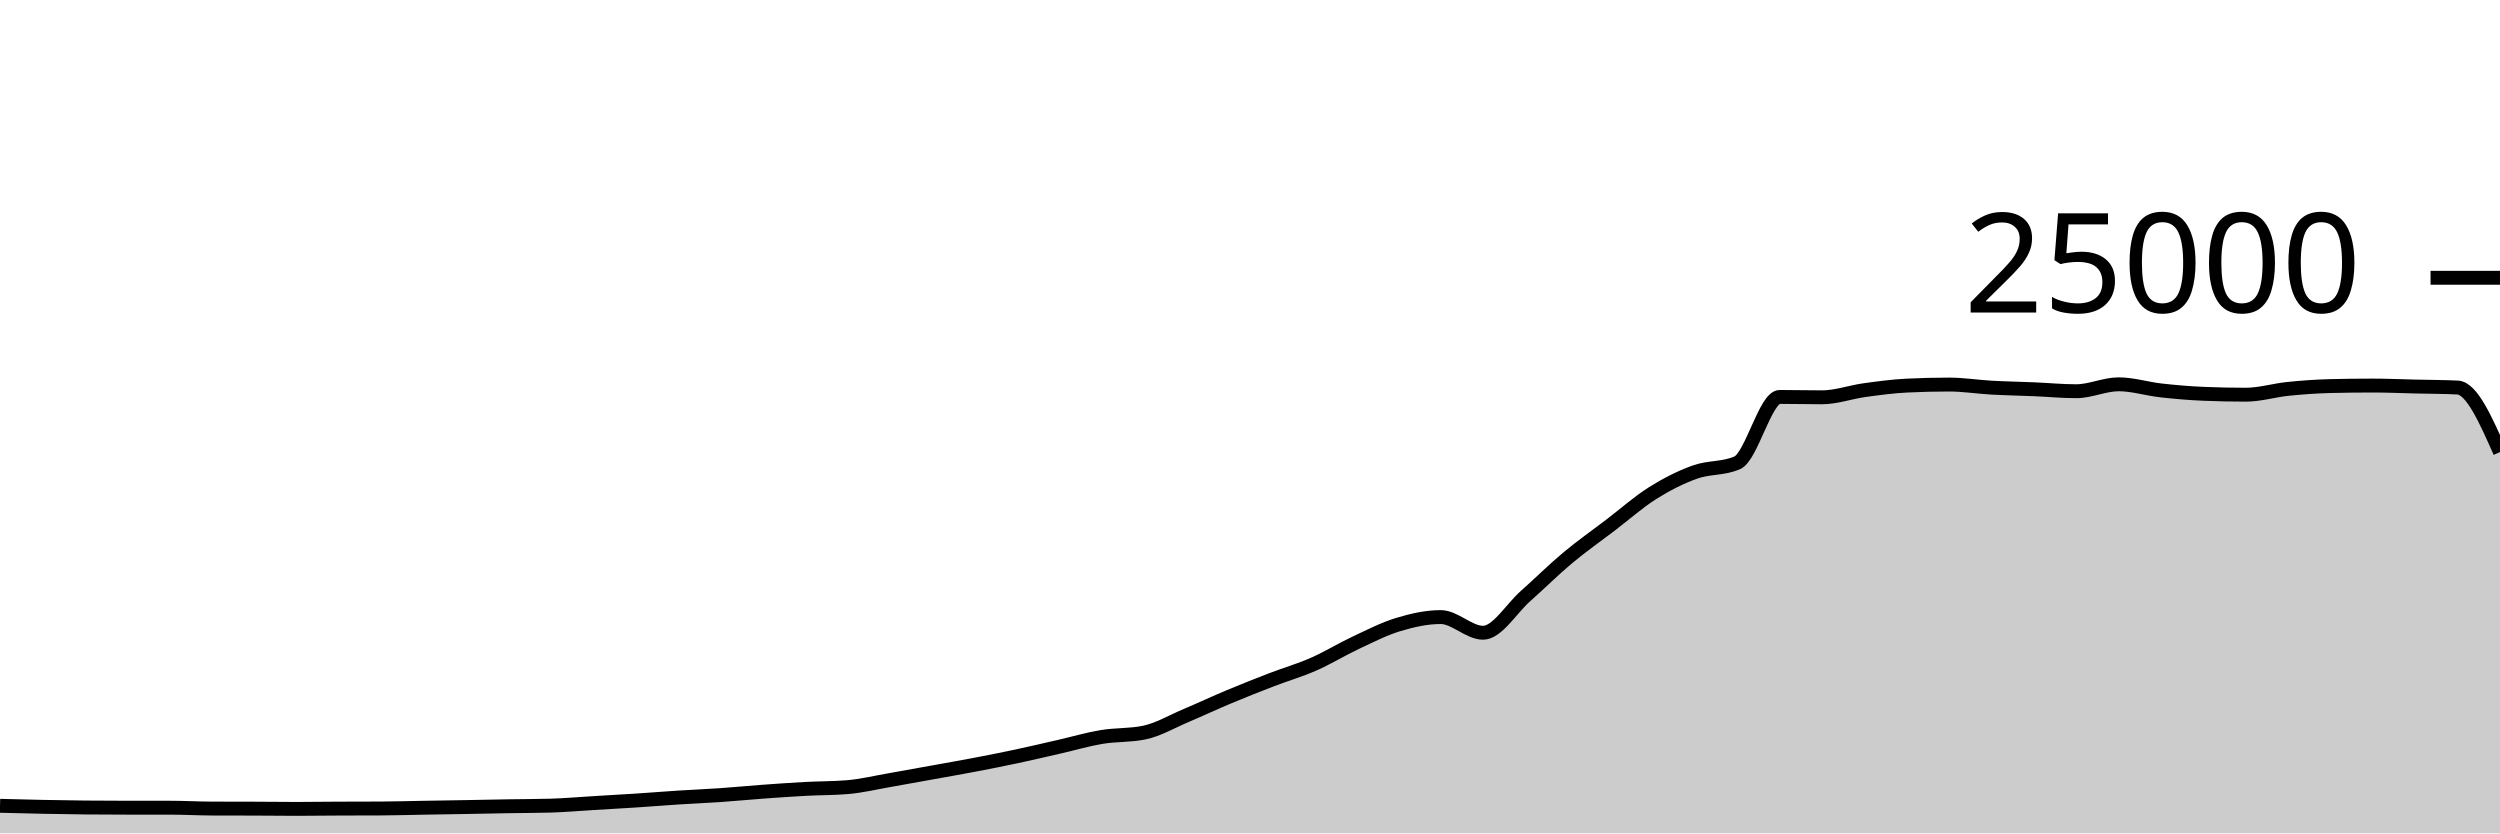
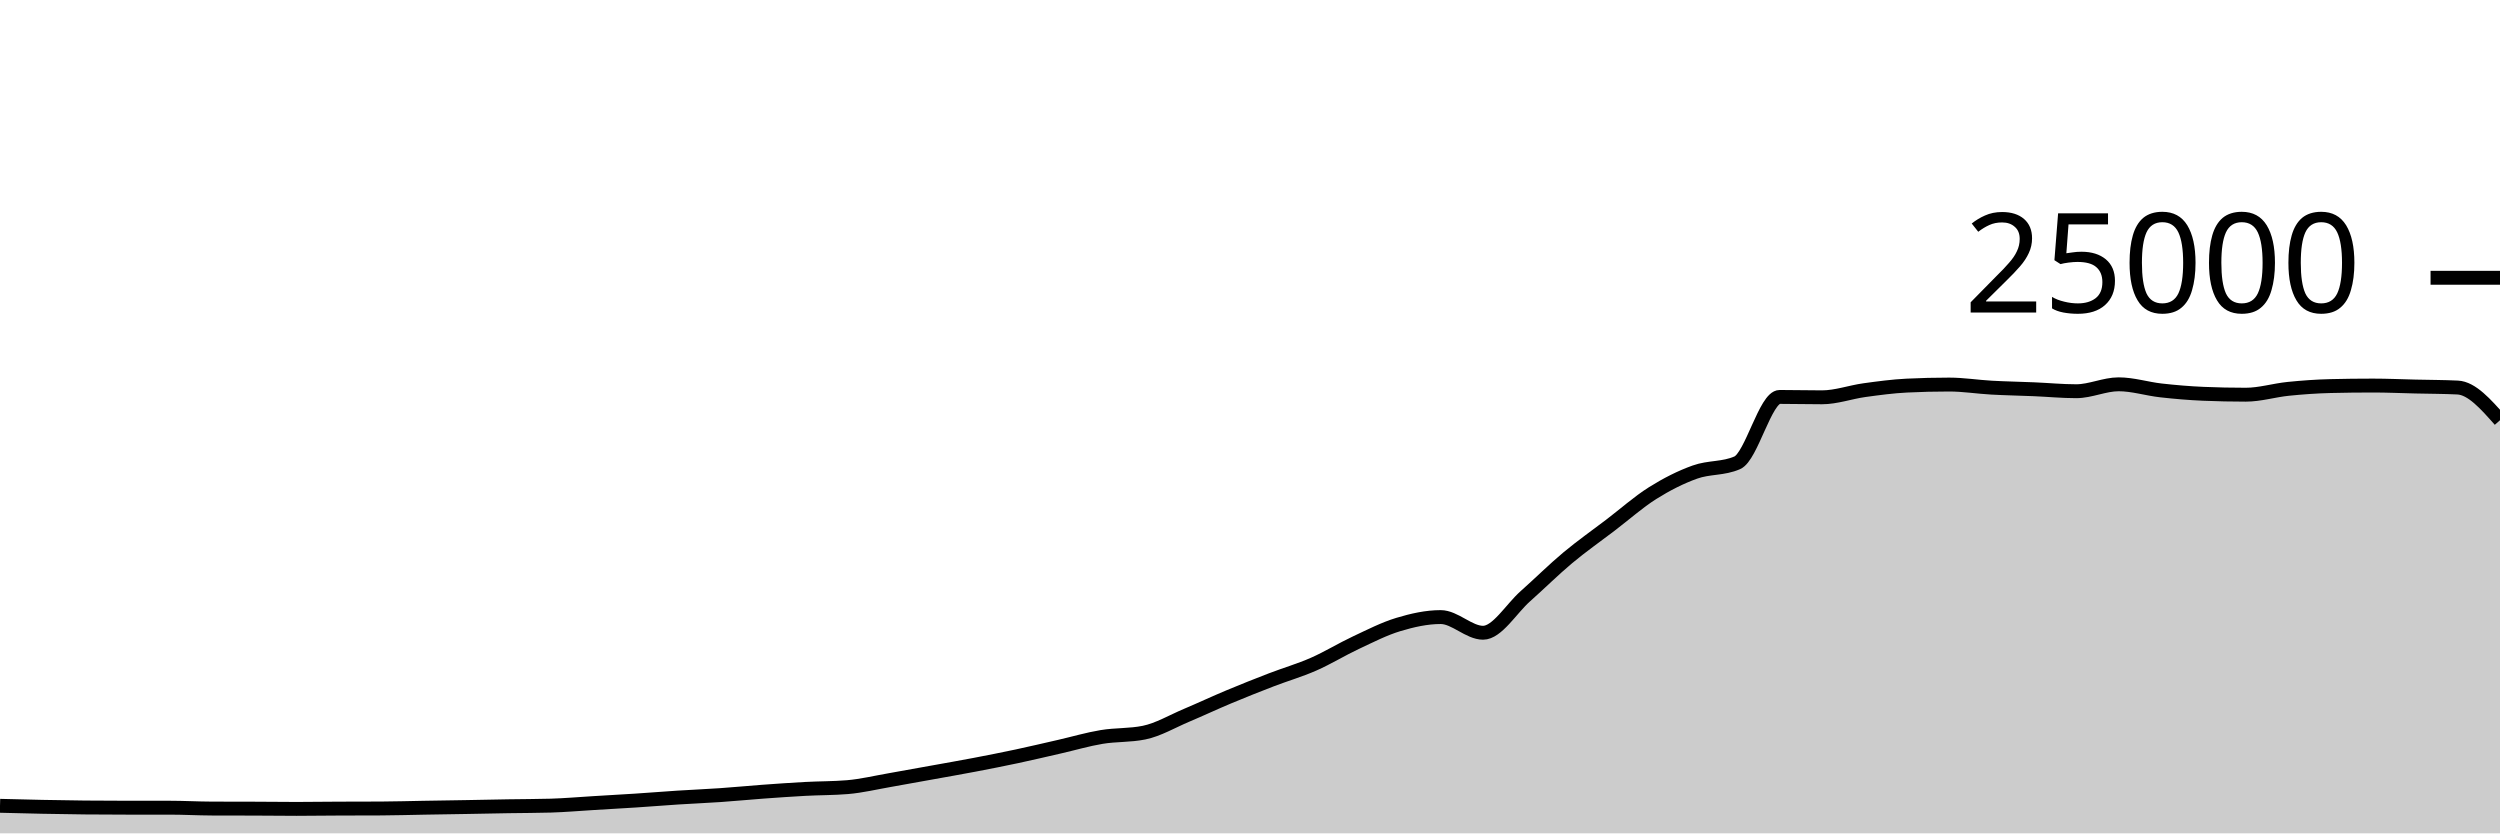
<svg xmlns="http://www.w3.org/2000/svg" viewBox="0 0 180 60">
  <g transform="translate(0,20)">
-     <path class="area" fill="rgba(0, 0, 0, 0.2)" d="M0,38.018C1.017,38.044,2.034,38.071,3.051,38.091C4.068,38.111,5.085,38.13,6.102,38.139C7.119,38.149,8.136,38.154,9.153,38.154C10.169,38.154,11.186,38.154,12.203,38.154C13.22,38.154,14.237,38.212,15.254,38.216C16.271,38.22,17.288,38.218,18.305,38.222C19.322,38.226,20.339,38.24,21.356,38.24C22.373,38.24,23.39,38.224,24.407,38.219C25.424,38.214,26.441,38.217,27.458,38.211C28.475,38.206,29.492,38.174,30.508,38.157C31.525,38.139,32.542,38.125,33.559,38.107C34.576,38.089,35.593,38.067,36.61,38.05C37.627,38.033,38.644,38.035,39.661,38.005C40.678,37.975,41.695,37.885,42.712,37.824C43.729,37.763,44.746,37.707,45.763,37.64C46.78,37.573,47.797,37.489,48.814,37.424C49.831,37.359,50.847,37.318,51.864,37.248C52.881,37.178,53.898,37.078,54.915,37.003C55.932,36.929,56.949,36.857,57.966,36.802C58.983,36.747,60,36.759,61.017,36.674C62.034,36.588,63.051,36.342,64.068,36.166C65.085,35.99,66.102,35.801,67.119,35.618C68.136,35.434,69.153,35.258,70.169,35.064C71.186,34.87,72.203,34.67,73.22,34.453C74.237,34.236,75.254,33.995,76.271,33.763C77.288,33.531,78.305,33.23,79.322,33.061C80.339,32.892,81.356,32.957,82.373,32.749C83.39,32.541,84.407,31.935,85.424,31.506C86.441,31.076,87.458,30.598,88.475,30.173C89.492,29.747,90.508,29.344,91.525,28.952C92.542,28.56,93.559,28.269,94.576,27.822C95.593,27.376,96.61,26.748,97.627,26.272C98.644,25.796,99.661,25.272,100.678,24.965C101.695,24.658,102.712,24.429,103.729,24.429C104.746,24.429,105.763,25.558,106.78,25.558C107.797,25.558,108.814,23.823,109.831,22.923C110.847,22.023,111.864,21.009,112.881,20.16C113.898,19.311,114.915,18.603,115.932,17.827C116.949,17.052,117.966,16.147,118.983,15.507C120,14.867,121.017,14.353,122.034,13.989C123.051,13.624,124.068,13.766,125.085,13.32C126.102,12.874,127.119,8.579,128.136,8.579C129.153,8.579,130.169,8.606,131.186,8.606C132.203,8.606,133.22,8.232,134.237,8.091C135.254,7.951,136.271,7.813,137.288,7.763C138.305,7.713,139.322,7.688,140.339,7.688C141.356,7.688,142.373,7.854,143.39,7.91C144.407,7.967,145.424,7.983,146.441,8.026C147.458,8.069,148.475,8.168,149.492,8.168C150.508,8.168,151.525,7.67,152.542,7.67C153.559,7.67,154.576,7.997,155.593,8.11C156.61,8.224,157.627,8.311,158.644,8.354C159.661,8.396,160.678,8.418,161.695,8.418C162.712,8.418,163.729,8.102,164.746,7.998C165.763,7.895,166.78,7.821,167.797,7.797C168.814,7.772,169.831,7.76,170.847,7.76C171.864,7.76,172.881,7.807,173.898,7.83C174.915,7.854,175.932,7.854,176.949,7.902C177.966,7.95,178.983,10.25,180,12.549L180,40C178.983,40,177.966,40,176.949,40C175.932,40,174.915,40,173.898,40C172.881,40,171.864,40,170.847,40C169.831,40,168.814,40,167.797,40C166.78,40,165.763,40,164.746,40C163.729,40,162.712,40,161.695,40C160.678,40,159.661,40,158.644,40C157.627,40,156.61,40,155.593,40C154.576,40,153.559,40,152.542,40C151.525,40,150.508,40,149.492,40C148.475,40,147.458,40,146.441,40C145.424,40,144.407,40,143.39,40C142.373,40,141.356,40,140.339,40C139.322,40,138.305,40,137.288,40C136.271,40,135.254,40,134.237,40C133.22,40,132.203,40,131.186,40C130.169,40,129.153,40,128.136,40C127.119,40,126.102,40,125.085,40C124.068,40,123.051,40,122.034,40C121.017,40,120,40,118.983,40C117.966,40,116.949,40,115.932,40C114.915,40,113.898,40,112.881,40C111.864,40,110.847,40,109.831,40C108.814,40,107.797,40,106.78,40C105.763,40,104.746,40,103.729,40C102.712,40,101.695,40,100.678,40C99.661,40,98.644,40,97.627,40C96.61,40,95.593,40,94.576,40C93.559,40,92.542,40,91.525,40C90.508,40,89.492,40,88.475,40C87.458,40,86.441,40,85.424,40C84.407,40,83.39,40,82.373,40C81.356,40,80.339,40,79.322,40C78.305,40,77.288,40,76.271,40C75.254,40,74.237,40,73.22,40C72.203,40,71.186,40,70.169,40C69.153,40,68.136,40,67.119,40C66.102,40,65.085,40,64.068,40C63.051,40,62.034,40,61.017,40C60,40,58.983,40,57.966,40C56.949,40,55.932,40,54.915,40C53.898,40,52.881,40,51.864,40C50.847,40,49.831,40,48.814,40C47.797,40,46.78,40,45.763,40C44.746,40,43.729,40,42.712,40C41.695,40,40.678,40,39.661,40C38.644,40,37.627,40,36.61,40C35.593,40,34.576,40,33.559,40C32.542,40,31.525,40,30.508,40C29.492,40,28.475,40,27.458,40C26.441,40,25.424,40,24.407,40C23.39,40,22.373,40,21.356,40C20.339,40,19.322,40,18.305,40C17.288,40,16.271,40,15.254,40C14.237,40,13.22,40,12.203,40C11.186,40,10.169,40,9.153,40C8.136,40,7.119,40,6.102,40C5.085,40,4.068,40,3.051,40C2.034,40,1.017,40,0,40Z" />
-     <path class="line" stroke="black" fill="none" d="M0,38.018C1.017,38.044,2.034,38.071,3.051,38.091C4.068,38.111,5.085,38.13,6.102,38.139C7.119,38.149,8.136,38.154,9.153,38.154C10.169,38.154,11.186,38.154,12.203,38.154C13.22,38.154,14.237,38.212,15.254,38.216C16.271,38.22,17.288,38.218,18.305,38.222C19.322,38.226,20.339,38.24,21.356,38.24C22.373,38.24,23.39,38.224,24.407,38.219C25.424,38.214,26.441,38.217,27.458,38.211C28.475,38.206,29.492,38.174,30.508,38.157C31.525,38.139,32.542,38.125,33.559,38.107C34.576,38.089,35.593,38.067,36.61,38.05C37.627,38.033,38.644,38.035,39.661,38.005C40.678,37.975,41.695,37.885,42.712,37.824C43.729,37.763,44.746,37.707,45.763,37.64C46.78,37.573,47.797,37.489,48.814,37.424C49.831,37.359,50.847,37.318,51.864,37.248C52.881,37.178,53.898,37.078,54.915,37.003C55.932,36.929,56.949,36.857,57.966,36.802C58.983,36.747,60,36.759,61.017,36.674C62.034,36.588,63.051,36.342,64.068,36.166C65.085,35.99,66.102,35.801,67.119,35.618C68.136,35.434,69.153,35.258,70.169,35.064C71.186,34.87,72.203,34.67,73.22,34.453C74.237,34.236,75.254,33.995,76.271,33.763C77.288,33.531,78.305,33.23,79.322,33.061C80.339,32.892,81.356,32.957,82.373,32.749C83.39,32.541,84.407,31.935,85.424,31.506C86.441,31.076,87.458,30.598,88.475,30.173C89.492,29.747,90.508,29.344,91.525,28.952C92.542,28.56,93.559,28.269,94.576,27.822C95.593,27.376,96.61,26.748,97.627,26.272C98.644,25.796,99.661,25.272,100.678,24.965C101.695,24.658,102.712,24.429,103.729,24.429C104.746,24.429,105.763,25.558,106.78,25.558C107.797,25.558,108.814,23.823,109.831,22.923C110.847,22.023,111.864,21.009,112.881,20.16C113.898,19.311,114.915,18.603,115.932,17.827C116.949,17.052,117.966,16.147,118.983,15.507C120,14.867,121.017,14.353,122.034,13.989C123.051,13.624,124.068,13.766,125.085,13.32C126.102,12.874,127.119,8.579,128.136,8.579C129.153,8.579,130.169,8.606,131.186,8.606C132.203,8.606,133.22,8.232,134.237,8.091C135.254,7.951,136.271,7.813,137.288,7.763C138.305,7.713,139.322,7.688,140.339,7.688C141.356,7.688,142.373,7.854,143.39,7.91C144.407,7.967,145.424,7.983,146.441,8.026C147.458,8.069,148.475,8.168,149.492,8.168C150.508,8.168,151.525,7.67,152.542,7.67C153.559,7.67,154.576,7.997,155.593,8.11C156.61,8.224,157.627,8.311,158.644,8.354C159.661,8.396,160.678,8.418,161.695,8.418C162.712,8.418,163.729,8.102,164.746,7.998C165.763,7.895,166.78,7.821,167.797,7.797C168.814,7.772,169.831,7.76,170.847,7.76C171.864,7.76,172.881,7.807,173.898,7.83C174.915,7.854,175.932,7.854,176.949,7.902C177.966,7.95,178.983,10.25,180,12.549" />
+     <path class="area" fill="rgba(0, 0, 0, 0.2)" d="M0,38.018C1.017,38.044,2.034,38.071,3.051,38.091C4.068,38.111,5.085,38.13,6.102,38.139C7.119,38.149,8.136,38.154,9.153,38.154C10.169,38.154,11.186,38.154,12.203,38.154C13.22,38.154,14.237,38.212,15.254,38.216C16.271,38.22,17.288,38.218,18.305,38.222C19.322,38.226,20.339,38.24,21.356,38.24C22.373,38.24,23.39,38.224,24.407,38.219C25.424,38.214,26.441,38.217,27.458,38.211C28.475,38.206,29.492,38.174,30.508,38.157C31.525,38.139,32.542,38.125,33.559,38.107C34.576,38.089,35.593,38.067,36.61,38.05C37.627,38.033,38.644,38.035,39.661,38.005C40.678,37.975,41.695,37.885,42.712,37.824C43.729,37.763,44.746,37.707,45.763,37.64C46.78,37.573,47.797,37.489,48.814,37.424C49.831,37.359,50.847,37.318,51.864,37.248C52.881,37.178,53.898,37.078,54.915,37.003C55.932,36.929,56.949,36.857,57.966,36.802C58.983,36.747,60,36.759,61.017,36.674C62.034,36.588,63.051,36.342,64.068,36.166C65.085,35.99,66.102,35.801,67.119,35.618C68.136,35.434,69.153,35.258,70.169,35.064C71.186,34.87,72.203,34.67,73.22,34.453C74.237,34.236,75.254,33.995,76.271,33.763C77.288,33.531,78.305,33.23,79.322,33.061C80.339,32.892,81.356,32.957,82.373,32.749C83.39,32.541,84.407,31.935,85.424,31.506C86.441,31.076,87.458,30.598,88.475,30.173C89.492,29.747,90.508,29.344,91.525,28.952C92.542,28.56,93.559,28.269,94.576,27.822C95.593,27.376,96.61,26.748,97.627,26.272C98.644,25.796,99.661,25.272,100.678,24.965C101.695,24.658,102.712,24.429,103.729,24.429C104.746,24.429,105.763,25.558,106.78,25.558C107.797,25.558,108.814,23.823,109.831,22.923C110.847,22.023,111.864,21.009,112.881,20.16C113.898,19.311,114.915,18.603,115.932,17.827C116.949,17.052,117.966,16.147,118.983,15.507C120,14.867,121.017,14.353,122.034,13.989C123.051,13.624,124.068,13.766,125.085,13.32C126.102,12.874,127.119,8.579,128.136,8.579C129.153,8.579,130.169,8.606,131.186,8.606C132.203,8.606,133.22,8.232,134.237,8.091C135.254,7.951,136.271,7.813,137.288,7.763C138.305,7.713,139.322,7.688,140.339,7.688C141.356,7.688,142.373,7.854,143.39,7.91C144.407,7.967,145.424,7.983,146.441,8.026C147.458,8.069,148.475,8.168,149.492,8.168C150.508,8.168,151.525,7.67,152.542,7.67C153.559,7.67,154.576,7.997,155.593,8.11C156.61,8.224,157.627,8.311,158.644,8.354C159.661,8.396,160.678,8.418,161.695,8.418C162.712,8.418,163.729,8.102,164.746,7.998C165.763,7.895,166.78,7.821,167.797,7.797C168.814,7.772,169.831,7.76,170.847,7.76C171.864,7.76,172.881,7.807,173.898,7.83C174.915,7.854,175.932,7.854,176.949,7.902C177.966,7.95,178.983,9.103,180,10.256L180,40C178.983,40,177.966,40,176.949,40C175.932,40,174.915,40,173.898,40C172.881,40,171.864,40,170.847,40C169.831,40,168.814,40,167.797,40C166.78,40,165.763,40,164.746,40C163.729,40,162.712,40,161.695,40C160.678,40,159.661,40,158.644,40C157.627,40,156.61,40,155.593,40C154.576,40,153.559,40,152.542,40C151.525,40,150.508,40,149.492,40C148.475,40,147.458,40,146.441,40C145.424,40,144.407,40,143.39,40C142.373,40,141.356,40,140.339,40C139.322,40,138.305,40,137.288,40C136.271,40,135.254,40,134.237,40C133.22,40,132.203,40,131.186,40C130.169,40,129.153,40,128.136,40C127.119,40,126.102,40,125.085,40C124.068,40,123.051,40,122.034,40C121.017,40,120,40,118.983,40C117.966,40,116.949,40,115.932,40C114.915,40,113.898,40,112.881,40C111.864,40,110.847,40,109.831,40C108.814,40,107.797,40,106.78,40C105.763,40,104.746,40,103.729,40C102.712,40,101.695,40,100.678,40C99.661,40,98.644,40,97.627,40C96.61,40,95.593,40,94.576,40C93.559,40,92.542,40,91.525,40C90.508,40,89.492,40,88.475,40C87.458,40,86.441,40,85.424,40C84.407,40,83.39,40,82.373,40C81.356,40,80.339,40,79.322,40C78.305,40,77.288,40,76.271,40C75.254,40,74.237,40,73.22,40C72.203,40,71.186,40,70.169,40C69.153,40,68.136,40,67.119,40C66.102,40,65.085,40,64.068,40C63.051,40,62.034,40,61.017,40C60,40,58.983,40,57.966,40C56.949,40,55.932,40,54.915,40C53.898,40,52.881,40,51.864,40C50.847,40,49.831,40,48.814,40C47.797,40,46.78,40,45.763,40C44.746,40,43.729,40,42.712,40C41.695,40,40.678,40,39.661,40C38.644,40,37.627,40,36.61,40C35.593,40,34.576,40,33.559,40C32.542,40,31.525,40,30.508,40C29.492,40,28.475,40,27.458,40C26.441,40,25.424,40,24.407,40C23.39,40,22.373,40,21.356,40C20.339,40,19.322,40,18.305,40C17.288,40,16.271,40,15.254,40C14.237,40,13.22,40,12.203,40C11.186,40,10.169,40,9.153,40C8.136,40,7.119,40,6.102,40C5.085,40,4.068,40,3.051,40C2.034,40,1.017,40,0,40Z" />
+     <path class="line" stroke="black" fill="none" d="M0,38.018C1.017,38.044,2.034,38.071,3.051,38.091C4.068,38.111,5.085,38.13,6.102,38.139C7.119,38.149,8.136,38.154,9.153,38.154C10.169,38.154,11.186,38.154,12.203,38.154C13.22,38.154,14.237,38.212,15.254,38.216C16.271,38.22,17.288,38.218,18.305,38.222C19.322,38.226,20.339,38.24,21.356,38.24C22.373,38.24,23.39,38.224,24.407,38.219C25.424,38.214,26.441,38.217,27.458,38.211C28.475,38.206,29.492,38.174,30.508,38.157C31.525,38.139,32.542,38.125,33.559,38.107C34.576,38.089,35.593,38.067,36.61,38.05C37.627,38.033,38.644,38.035,39.661,38.005C40.678,37.975,41.695,37.885,42.712,37.824C43.729,37.763,44.746,37.707,45.763,37.64C46.78,37.573,47.797,37.489,48.814,37.424C49.831,37.359,50.847,37.318,51.864,37.248C52.881,37.178,53.898,37.078,54.915,37.003C55.932,36.929,56.949,36.857,57.966,36.802C58.983,36.747,60,36.759,61.017,36.674C62.034,36.588,63.051,36.342,64.068,36.166C65.085,35.99,66.102,35.801,67.119,35.618C68.136,35.434,69.153,35.258,70.169,35.064C71.186,34.87,72.203,34.67,73.22,34.453C74.237,34.236,75.254,33.995,76.271,33.763C77.288,33.531,78.305,33.23,79.322,33.061C80.339,32.892,81.356,32.957,82.373,32.749C83.39,32.541,84.407,31.935,85.424,31.506C86.441,31.076,87.458,30.598,88.475,30.173C89.492,29.747,90.508,29.344,91.525,28.952C92.542,28.56,93.559,28.269,94.576,27.822C95.593,27.376,96.61,26.748,97.627,26.272C98.644,25.796,99.661,25.272,100.678,24.965C101.695,24.658,102.712,24.429,103.729,24.429C104.746,24.429,105.763,25.558,106.78,25.558C107.797,25.558,108.814,23.823,109.831,22.923C110.847,22.023,111.864,21.009,112.881,20.16C113.898,19.311,114.915,18.603,115.932,17.827C116.949,17.052,117.966,16.147,118.983,15.507C120,14.867,121.017,14.353,122.034,13.989C123.051,13.624,124.068,13.766,125.085,13.32C126.102,12.874,127.119,8.579,128.136,8.579C129.153,8.579,130.169,8.606,131.186,8.606C132.203,8.606,133.22,8.232,134.237,8.091C135.254,7.951,136.271,7.813,137.288,7.763C138.305,7.713,139.322,7.688,140.339,7.688C141.356,7.688,142.373,7.854,143.39,7.91C144.407,7.967,145.424,7.983,146.441,8.026C147.458,8.069,148.475,8.168,149.492,8.168C150.508,8.168,151.525,7.67,152.542,7.67C153.559,7.67,154.576,7.997,155.593,8.11C156.61,8.224,157.627,8.311,158.644,8.354C159.661,8.396,160.678,8.418,161.695,8.418C162.712,8.418,163.729,8.102,164.746,7.998C165.763,7.895,166.78,7.821,167.797,7.797C168.814,7.772,169.831,7.76,170.847,7.76C171.864,7.76,172.881,7.807,173.898,7.83C174.915,7.854,175.932,7.854,176.949,7.902C177.966,7.95,178.983,9.103,180,10.256" />
    <path class="axis-ceiling" stroke-width="1" stroke="black" fill="none" d="M175,0L180,0" />
    <text class="axis-ceiling-label" font-family="sans-serif" text-anchor="end" font-size="10px" x="170" y="2.5">25000</text>
  </g>
</svg>
